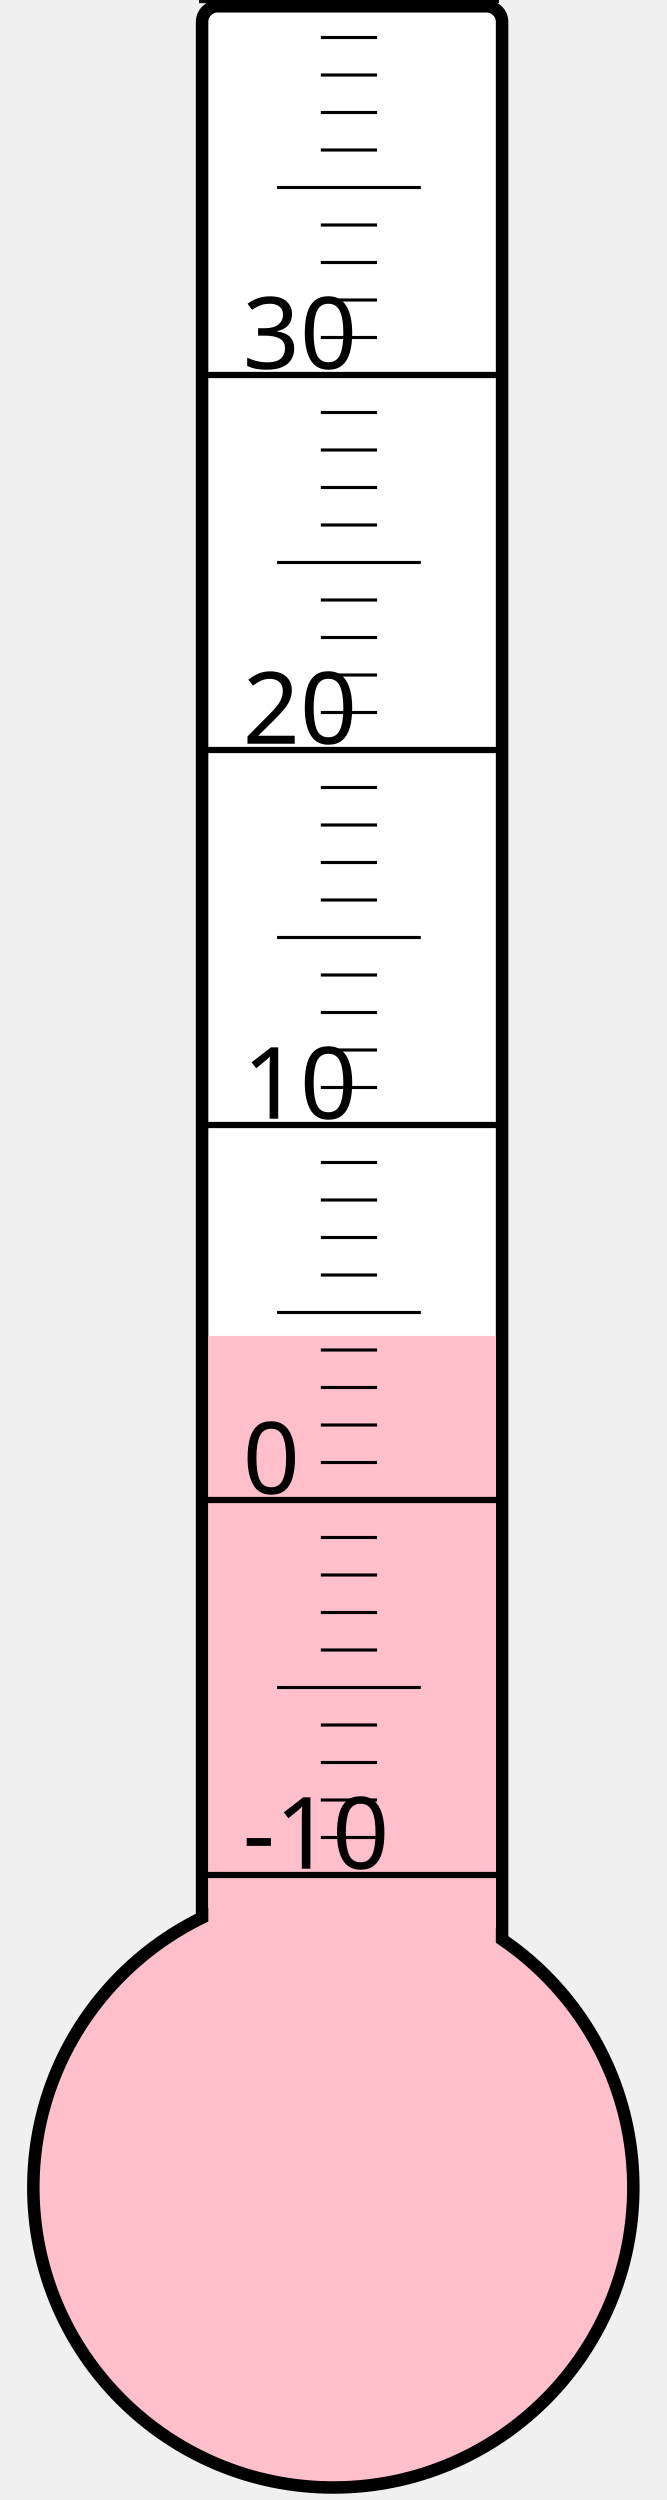
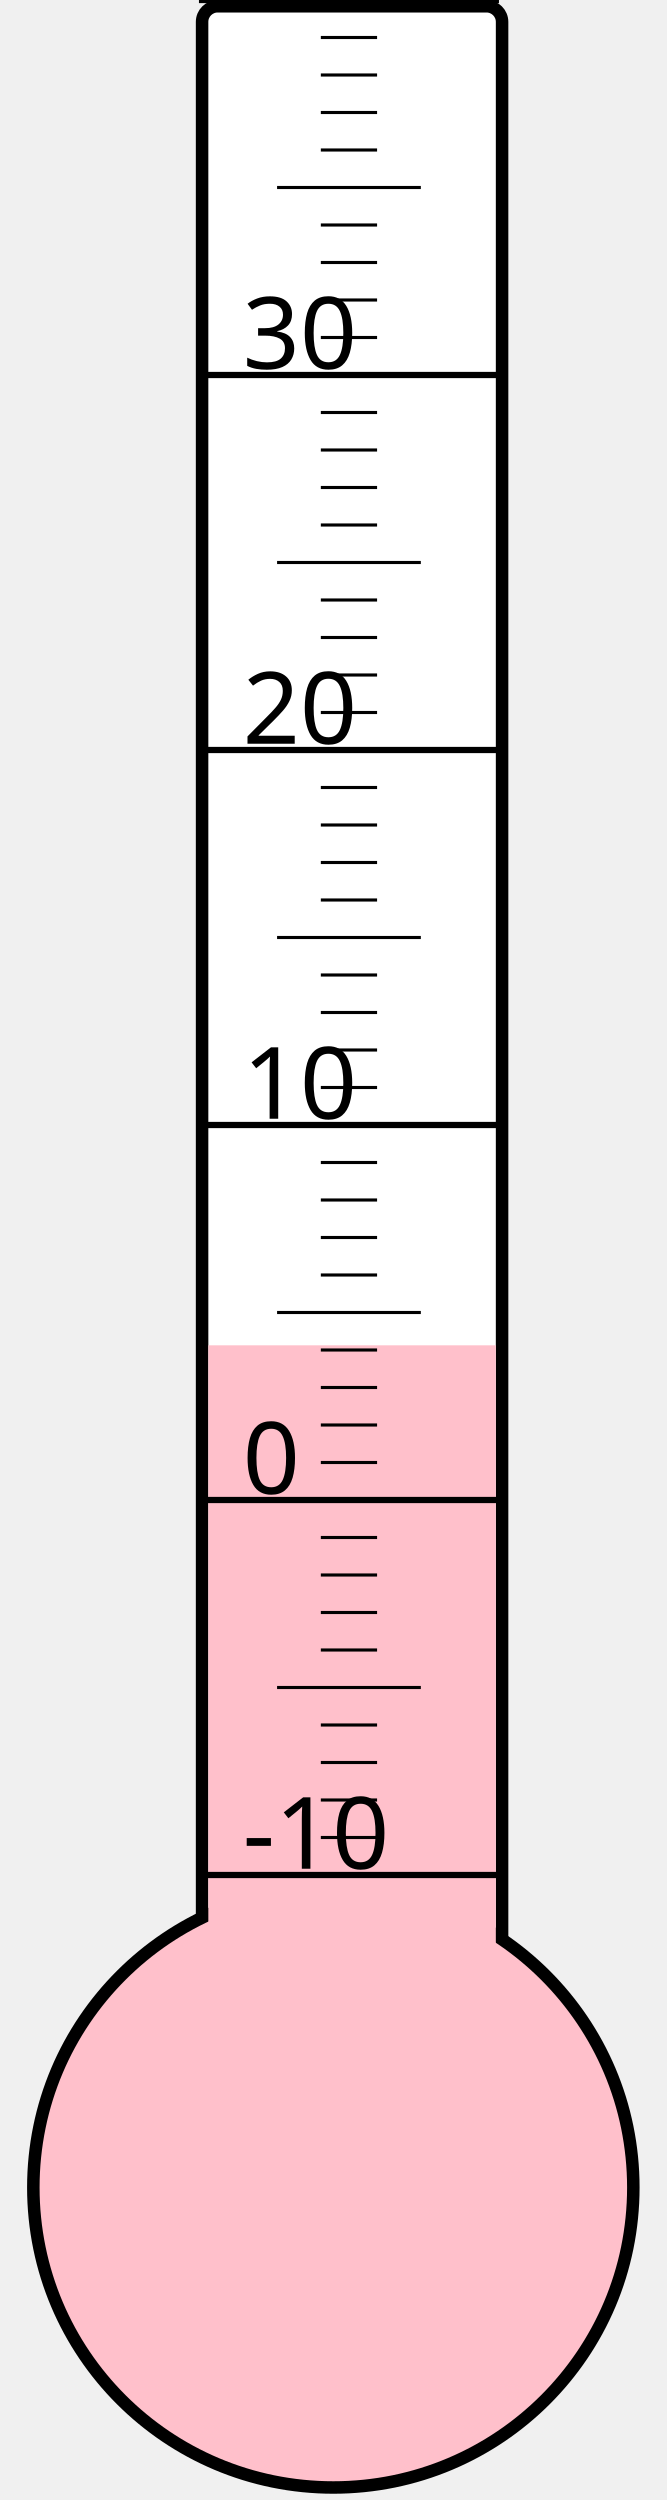
<svg xmlns="http://www.w3.org/2000/svg" width="40px" height="150px" viewBox="0 0 200 800">
  <rect width="200" height="800" x="0" y="0" style="fill: #ffffeb; fill-opacity: 0;" />
  <rect width="96" height="680" x="58" y="2" rx="5" ry="5" style="fill: white; fill-opacity: 1; stroke: black; stroke-width: 4;" />
  <circle cx="100" cy="700" r="96" style="fill: pink; stroke: black; stroke-width: 4;" />
-   <rect width="92" height="272.5" x="60" y="427.5" style="fill: pink; fill-opacity: 1; stroke-width: 0;" />
+   <rect width="92" height="269.5" x="60" y="430.5" style="fill: pink; fill-opacity: 1; stroke-width: 0;" />
  <text x="71" y="598" style="font-family: sans-serif; font-size: 24pt;">-10</text>
  <text x="71" y="478" style="font-family: sans-serif; font-size: 24pt;">0</text>
  <text x="71" y="358" style="font-family: sans-serif; font-size: 24pt;">10</text>
  <text x="71" y="238" style="font-family: sans-serif; font-size: 24pt;">20</text>
  <text x="71" y="118" style="font-family: sans-serif; font-size: 24pt;">30</text>
  <g style="stroke: black;">
    <line x1="57" y1="600" x2="153" y2="600" style="stroke-width: 2;" />
    <line x1="96" y1="588" x2="114" y2="588" style="stroke-width: 1;" />
    <line x1="96" y1="576" x2="114" y2="576" style="stroke-width: 1;" />
    <line x1="96" y1="564" x2="114" y2="564" style="stroke-width: 1;" />
    <line x1="96" y1="552" x2="114" y2="552" style="stroke-width: 1;" />
    <line x1="82" y1="540" x2="128" y2="540" style="stroke-width: 1;" />
    <line x1="96" y1="528" x2="114" y2="528" style="stroke-width: 1;" />
    <line x1="96" y1="516" x2="114" y2="516" style="stroke-width: 1;" />
    <line x1="96" y1="504" x2="114" y2="504" style="stroke-width: 1;" />
    <line x1="96" y1="492" x2="114" y2="492" style="stroke-width: 1;" />
    <line x1="57" y1="480" x2="153" y2="480" style="stroke-width: 2;" />
    <line x1="96" y1="468" x2="114" y2="468" style="stroke-width: 1;" />
    <line x1="96" y1="456" x2="114" y2="456" style="stroke-width: 1;" />
    <line x1="96" y1="444" x2="114" y2="444" style="stroke-width: 1;" />
    <line x1="96" y1="432" x2="114" y2="432" style="stroke-width: 1;" />
    <line x1="82" y1="420" x2="128" y2="420" style="stroke-width: 1;" />
    <line x1="96" y1="408" x2="114" y2="408" style="stroke-width: 1;" />
    <line x1="96" y1="396" x2="114" y2="396" style="stroke-width: 1;" />
    <line x1="96" y1="384" x2="114" y2="384" style="stroke-width: 1;" />
    <line x1="96" y1="372" x2="114" y2="372" style="stroke-width: 1;" />
    <line x1="57" y1="360" x2="153" y2="360" style="stroke-width: 2;" />
    <line x1="96" y1="348" x2="114" y2="348" style="stroke-width: 1;" />
    <line x1="96" y1="336" x2="114" y2="336" style="stroke-width: 1;" />
    <line x1="96" y1="324" x2="114" y2="324" style="stroke-width: 1;" />
    <line x1="96" y1="312" x2="114" y2="312" style="stroke-width: 1;" />
    <line x1="82" y1="300" x2="128" y2="300" style="stroke-width: 1;" />
    <line x1="96" y1="288" x2="114" y2="288" style="stroke-width: 1;" />
    <line x1="96" y1="276" x2="114" y2="276" style="stroke-width: 1;" />
    <line x1="96" y1="264" x2="114" y2="264" style="stroke-width: 1;" />
    <line x1="96" y1="252" x2="114" y2="252" style="stroke-width: 1;" />
    <line x1="57" y1="240" x2="153" y2="240" style="stroke-width: 2;" />
    <line x1="96" y1="228" x2="114" y2="228" style="stroke-width: 1;" />
    <line x1="96" y1="216" x2="114" y2="216" style="stroke-width: 1;" />
    <line x1="96" y1="204" x2="114" y2="204" style="stroke-width: 1;" />
    <line x1="96" y1="192" x2="114" y2="192" style="stroke-width: 1;" />
    <line x1="82" y1="180" x2="128" y2="180" style="stroke-width: 1;" />
    <line x1="96" y1="168" x2="114" y2="168" style="stroke-width: 1;" />
    <line x1="96" y1="156" x2="114" y2="156" style="stroke-width: 1;" />
    <line x1="96" y1="144" x2="114" y2="144" style="stroke-width: 1;" />
    <line x1="96" y1="132" x2="114" y2="132" style="stroke-width: 1;" />
    <line x1="57" y1="120" x2="153" y2="120" style="stroke-width: 2;" />
    <line x1="96" y1="108" x2="114" y2="108" style="stroke-width: 1;" />
    <line x1="96" y1="96" x2="114" y2="96" style="stroke-width: 1;" />
    <line x1="96" y1="84" x2="114" y2="84" style="stroke-width: 1;" />
    <line x1="96" y1="72" x2="114" y2="72" style="stroke-width: 1;" />
    <line x1="82" y1="60" x2="128" y2="60" style="stroke-width: 1;" />
    <line x1="96" y1="48" x2="114" y2="48" style="stroke-width: 1;" />
    <line x1="96" y1="36" x2="114" y2="36" style="stroke-width: 1;" />
    <line x1="96" y1="24" x2="114" y2="24" style="stroke-width: 1;" />
    <line x1="96" y1="12" x2="114" y2="12" style="stroke-width: 1;" />
    <line x1="57" y1="0" x2="153" y2="0" style="stroke-width: 2;" />
  </g>
</svg>
